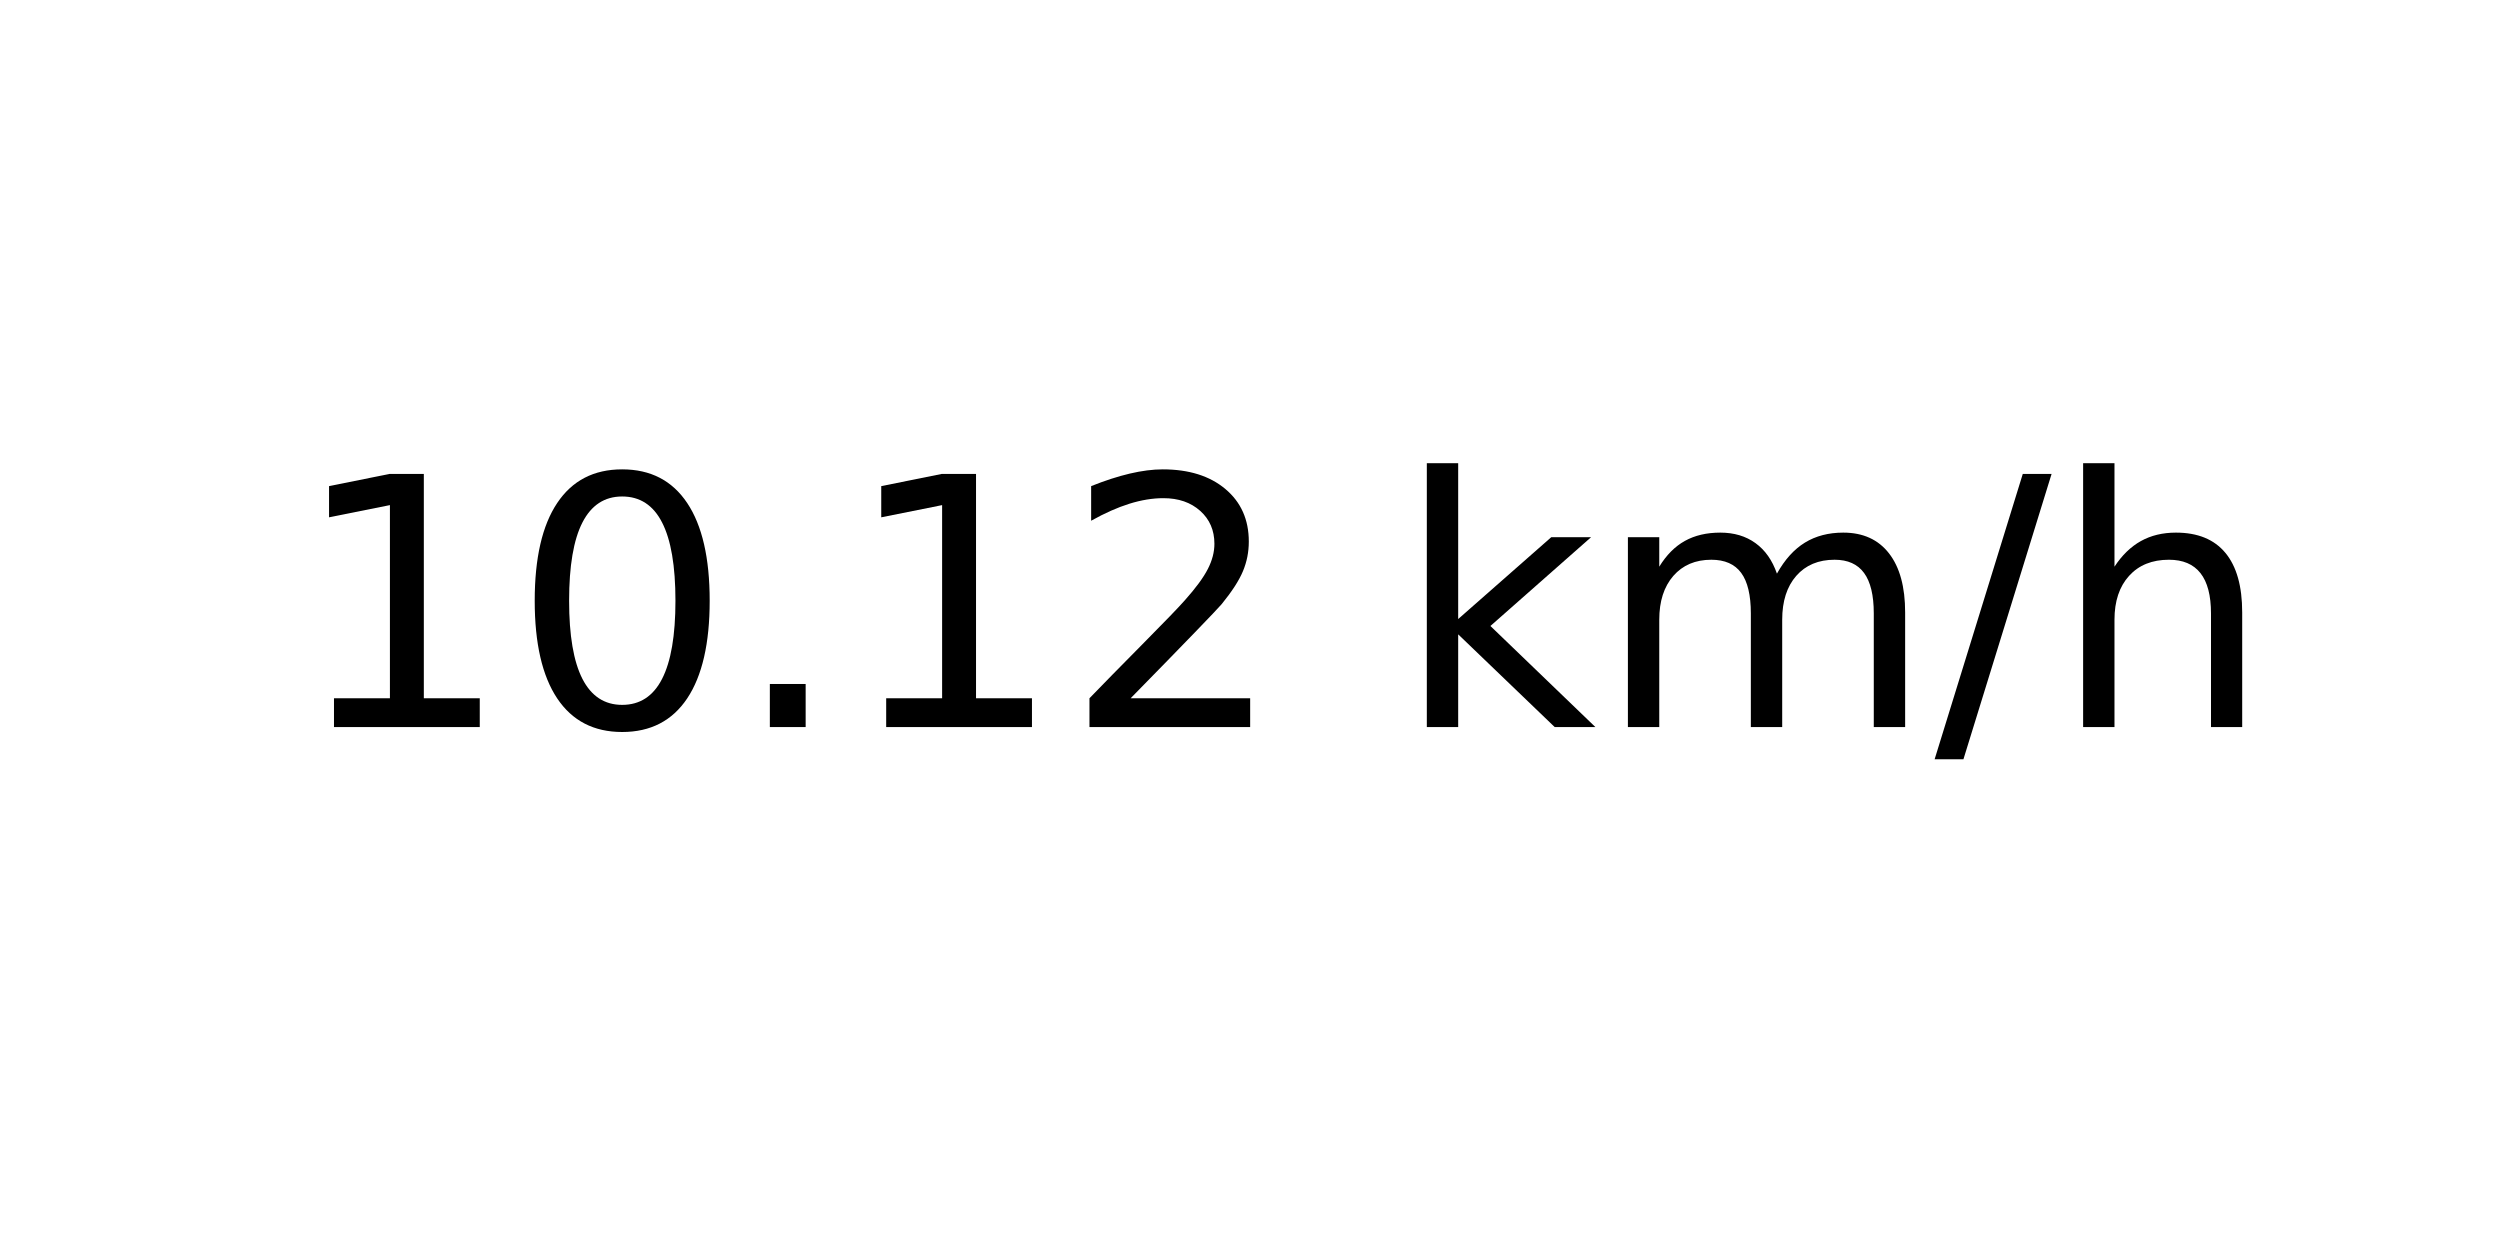
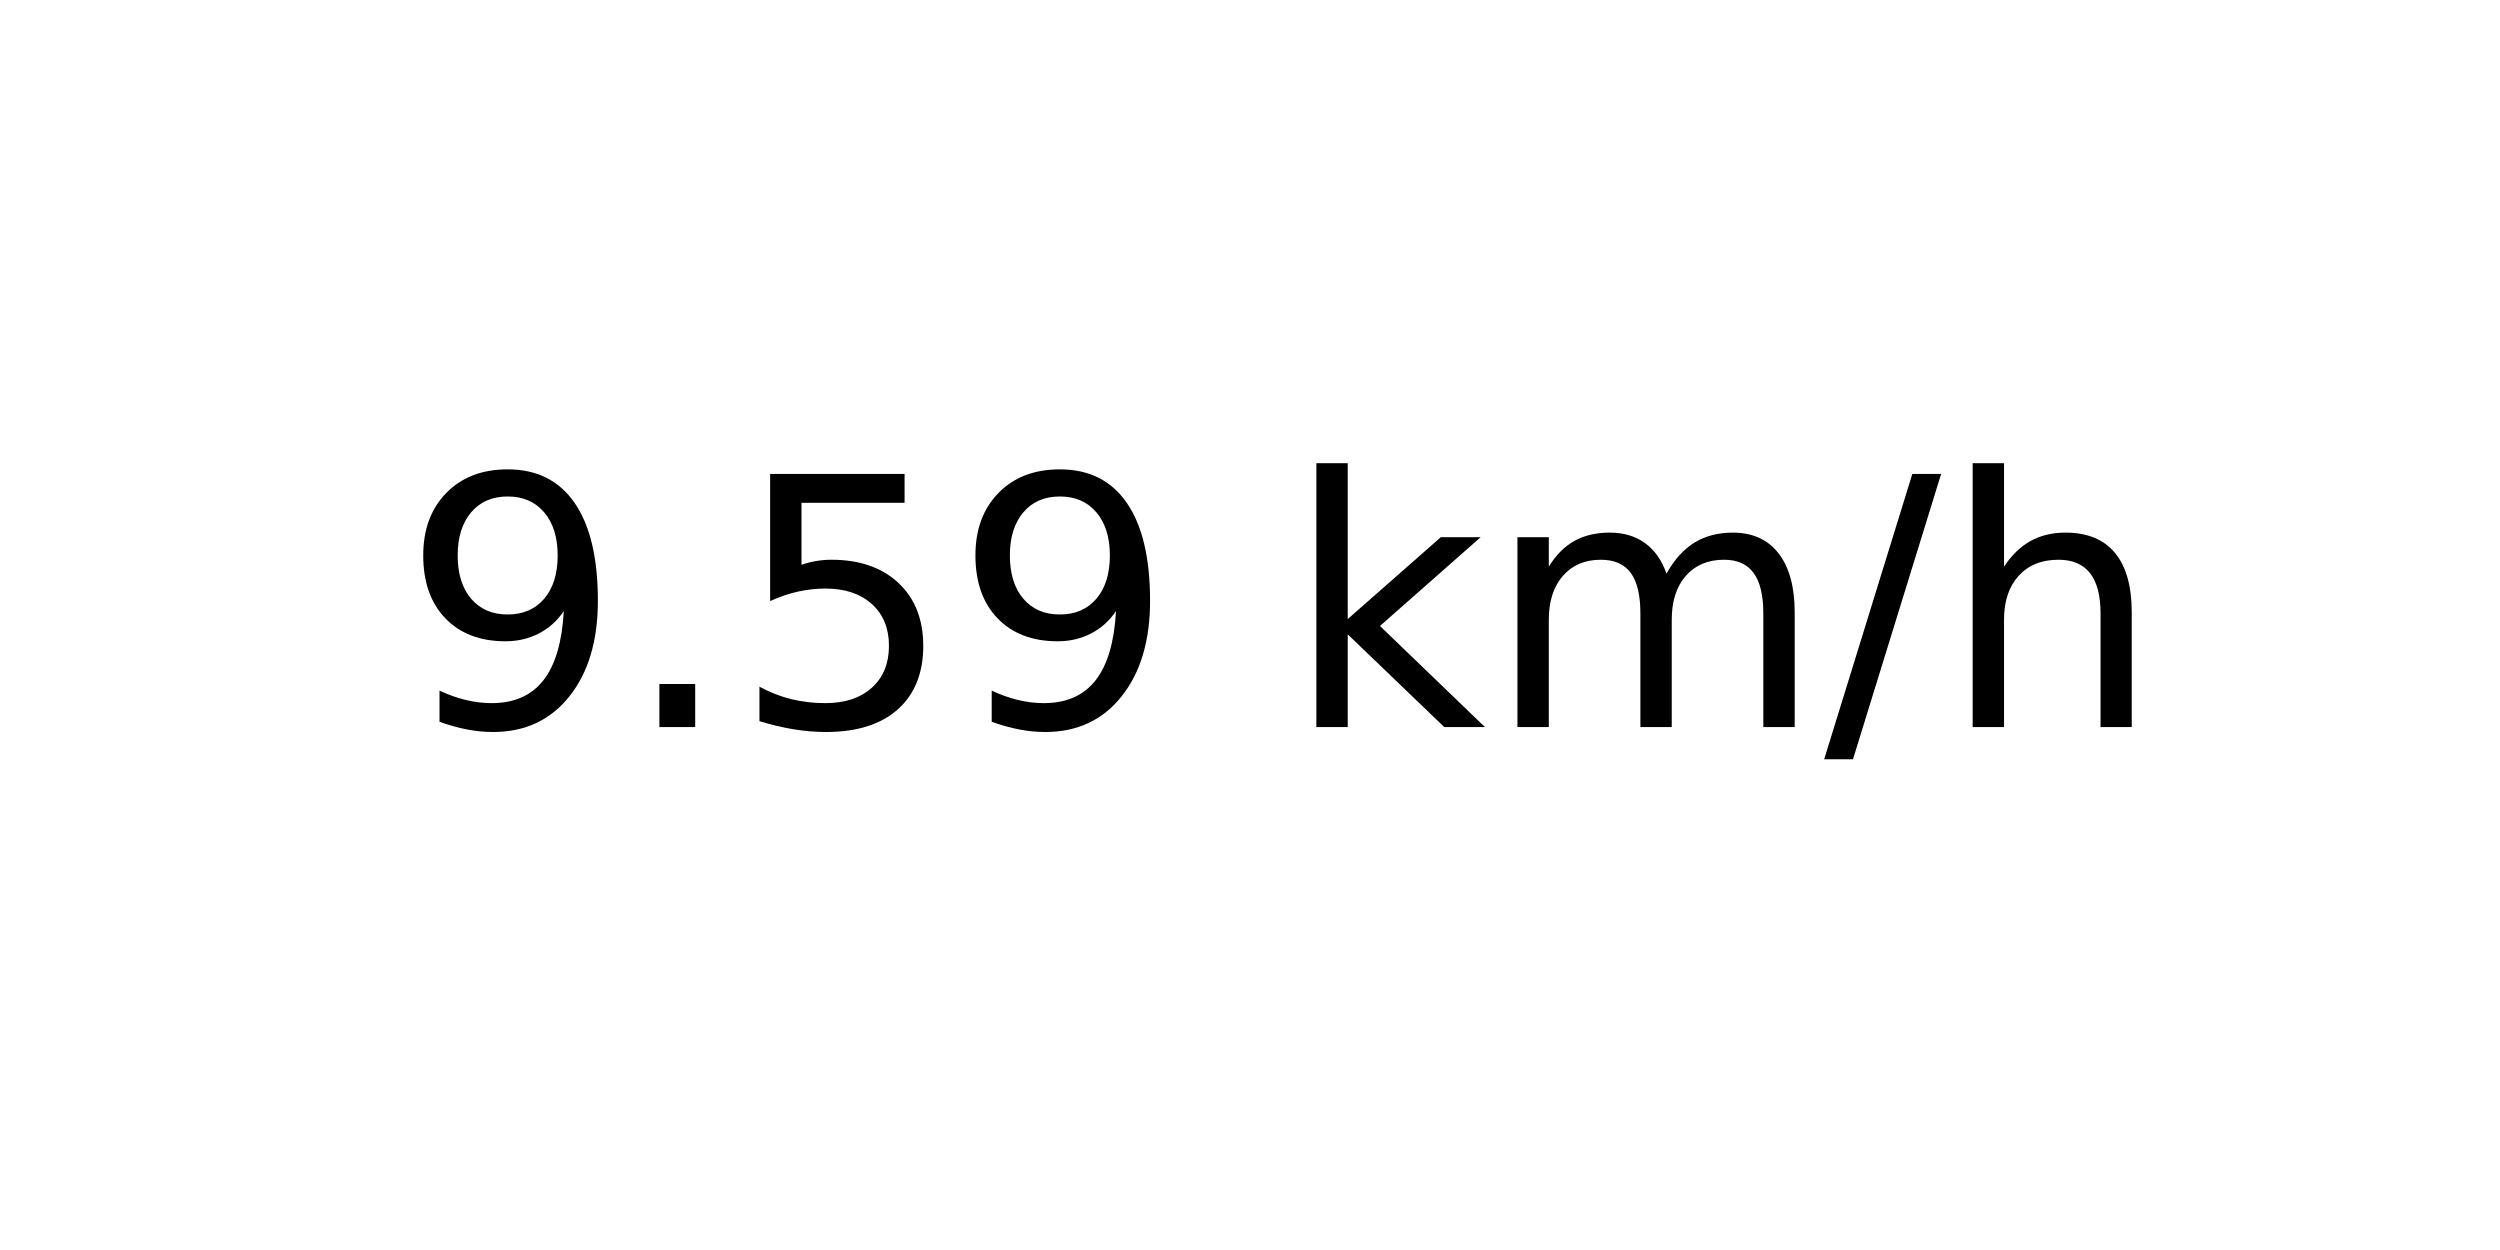
<svg xmlns="http://www.w3.org/2000/svg" xmlns:xlink="http://www.w3.org/1999/xlink" width="72pt" height="36pt" viewBox="0 0 72 36" version="1.1">
  <defs>
    <style type="text/css">*{stroke-linejoin: round; stroke-linecap: butt}</style>
  </defs>
  <g id="figure_1">
    <g id="axes_1">
      <g id="text_1">
-         <g transform="translate(8.378125 20.93937) scale(0.1 -0.1)">
+         <g transform="translate(11.55937 20.93937) scale(0.1 -0.1)">
          <defs>
-             <path id="DejaVuSans-31" d="M 794 531  L 1825 531  L 1825 4091  L 703 3866  L 703 4441  L 1819 4666  L 2450 4666  L 2450 531  L 3481 531  L 3481 0  L 794 0  L 794 531  z " transform="scale(0.015625)" />
-             <path id="DejaVuSans-30" d="M 2034 4250  Q 1547 4250 1301 3770  Q 1056 3291 1056 2328  Q 1056 1369 1301 889  Q 1547 409 2034 409  Q 2525 409 2770 889  Q 3016 1369 3016 2328  Q 3016 3291 2770 3770  Q 2525 4250 2034 4250  z M 2034 4750  Q 2819 4750 3233 4129  Q 3647 3509 3647 2328  Q 3647 1150 3233 529  Q 2819 -91 2034 -91  Q 1250 -91 836 529  Q 422 1150 422 2328  Q 422 3509 836 4129  Q 1250 4750 2034 4750  z " transform="scale(0.015625)" />
+             <path id="DejaVuSans-39" d="M 703 97  L 703 672  Q 941 559 1184 500  Q 1428 441 1663 441  Q 2288 441 2617 861  Q 2947 1281 2994 2138  Q 2813 1869 2534 1725  Q 2256 1581 1919 1581  Q 1219 1581 811 2004  Q 403 2428 403 3163  Q 403 3881 828 4315  Q 1253 4750 1959 4750  Q 2769 4750 3195 4129  Q 3622 3509 3622 2328  Q 3622 1225 3098 567  Q 2575 -91 1691 -91  Q 1453 -91 1209 -44  Q 966 3 703 97  z M 1959 2075  Q 2384 2075 2632 2365  Q 2881 2656 2881 3163  Q 2881 3666 2632 3958  Q 2384 4250 1959 4250  Q 1534 4250 1286 3958  Q 1038 3666 1038 3163  Q 1038 2656 1286 2365  Q 1534 2075 1959 2075  z " transform="scale(0.015625)" />
            <path id="DejaVuSans-2e" d="M 684 794  L 1344 794  L 1344 0  L 684 0  L 684 794  z " transform="scale(0.015625)" />
-             <path id="DejaVuSans-32" d="M 1228 531  L 3431 531  L 3431 0  L 469 0  L 469 531  Q 828 903 1448 1529  Q 2069 2156 2228 2338  Q 2531 2678 2651 2914  Q 2772 3150 2772 3378  Q 2772 3750 2511 3984  Q 2250 4219 1831 4219  Q 1534 4219 1204 4116  Q 875 4013 500 3803  L 500 4441  Q 881 4594 1212 4672  Q 1544 4750 1819 4750  Q 2544 4750 2975 4387  Q 3406 4025 3406 3419  Q 3406 3131 3298 2873  Q 3191 2616 2906 2266  Q 2828 2175 2409 1742  Q 1991 1309 1228 531  z " transform="scale(0.015625)" />
+             <path id="DejaVuSans-35" d="M 691 4666  L 3169 4666  L 3169 4134  L 1269 4134  L 1269 2991  Q 1406 3038 1543 3061  Q 1681 3084 1819 3084  Q 2600 3084 3056 2656  Q 3513 2228 3513 1497  Q 3513 744 3044 326  Q 2575 -91 1722 -91  Q 1428 -91 1123 -41  Q 819 9 494 109  L 494 744  Q 775 591 1075 516  Q 1375 441 1709 441  Q 2250 441 2565 725  Q 2881 1009 2881 1497  Q 2881 1984 2565 2268  Q 2250 2553 1709 2553  Q 1456 2553 1204 2497  Q 953 2441 691 2322  L 691 4666  z " transform="scale(0.015625)" />
            <path id="DejaVuSans-20" transform="scale(0.015625)" />
            <path id="DejaVuSans-6b" d="M 581 4863  L 1159 4863  L 1159 1991  L 2875 3500  L 3609 3500  L 1753 1863  L 3688 0  L 2938 0  L 1159 1709  L 1159 0  L 581 0  L 581 4863  z " transform="scale(0.015625)" />
            <path id="DejaVuSans-6d" d="M 3328 2828  Q 3544 3216 3844 3400  Q 4144 3584 4550 3584  Q 5097 3584 5394 3201  Q 5691 2819 5691 2113  L 5691 0  L 5113 0  L 5113 2094  Q 5113 2597 4934 2840  Q 4756 3084 4391 3084  Q 3944 3084 3684 2787  Q 3425 2491 3425 1978  L 3425 0  L 2847 0  L 2847 2094  Q 2847 2600 2669 2842  Q 2491 3084 2119 3084  Q 1678 3084 1418 2786  Q 1159 2488 1159 1978  L 1159 0  L 581 0  L 581 3500  L 1159 3500  L 1159 2956  Q 1356 3278 1631 3431  Q 1906 3584 2284 3584  Q 2666 3584 2933 3390  Q 3200 3197 3328 2828  z " transform="scale(0.015625)" />
            <path id="DejaVuSans-2f" d="M 1625 4666  L 2156 4666  L 531 -594  L 0 -594  L 1625 4666  z " transform="scale(0.015625)" />
            <path id="DejaVuSans-68" d="M 3513 2113  L 3513 0  L 2938 0  L 2938 2094  Q 2938 2591 2744 2837  Q 2550 3084 2163 3084  Q 1697 3084 1428 2787  Q 1159 2491 1159 1978  L 1159 0  L 581 0  L 581 4863  L 1159 4863  L 1159 2956  Q 1366 3272 1645 3428  Q 1925 3584 2291 3584  Q 2894 3584 3203 3211  Q 3513 2838 3513 2113  z " transform="scale(0.015625)" />
          </defs>
-           <use xlink:href="#DejaVuSans-31" />
-           <use xlink:href="#DejaVuSans-30" x="63.623" />
-           <use xlink:href="#DejaVuSans-2e" x="127.246" />
-           <use xlink:href="#DejaVuSans-31" x="159.033" />
-           <use xlink:href="#DejaVuSans-32" x="222.656" />
-           <use xlink:href="#DejaVuSans-20" x="286.279" />
-           <use xlink:href="#DejaVuSans-6b" x="318.066" />
-           <use xlink:href="#DejaVuSans-6d" x="375.977" />
-           <use xlink:href="#DejaVuSans-2f" x="473.389" />
-           <use xlink:href="#DejaVuSans-68" x="507.08" />
+           <use xlink:href="#DejaVuSans-39" />
+           <use xlink:href="#DejaVuSans-2e" x="63.623" />
+           <use xlink:href="#DejaVuSans-35" x="95.41" />
+           <use xlink:href="#DejaVuSans-39" x="159.033" />
+           <use xlink:href="#DejaVuSans-20" x="222.656" />
+           <use xlink:href="#DejaVuSans-6b" x="254.443" />
+           <use xlink:href="#DejaVuSans-6d" x="312.354" />
+           <use xlink:href="#DejaVuSans-2f" x="409.766" />
+           <use xlink:href="#DejaVuSans-68" x="443.457" />
        </g>
      </g>
    </g>
  </g>
</svg>
